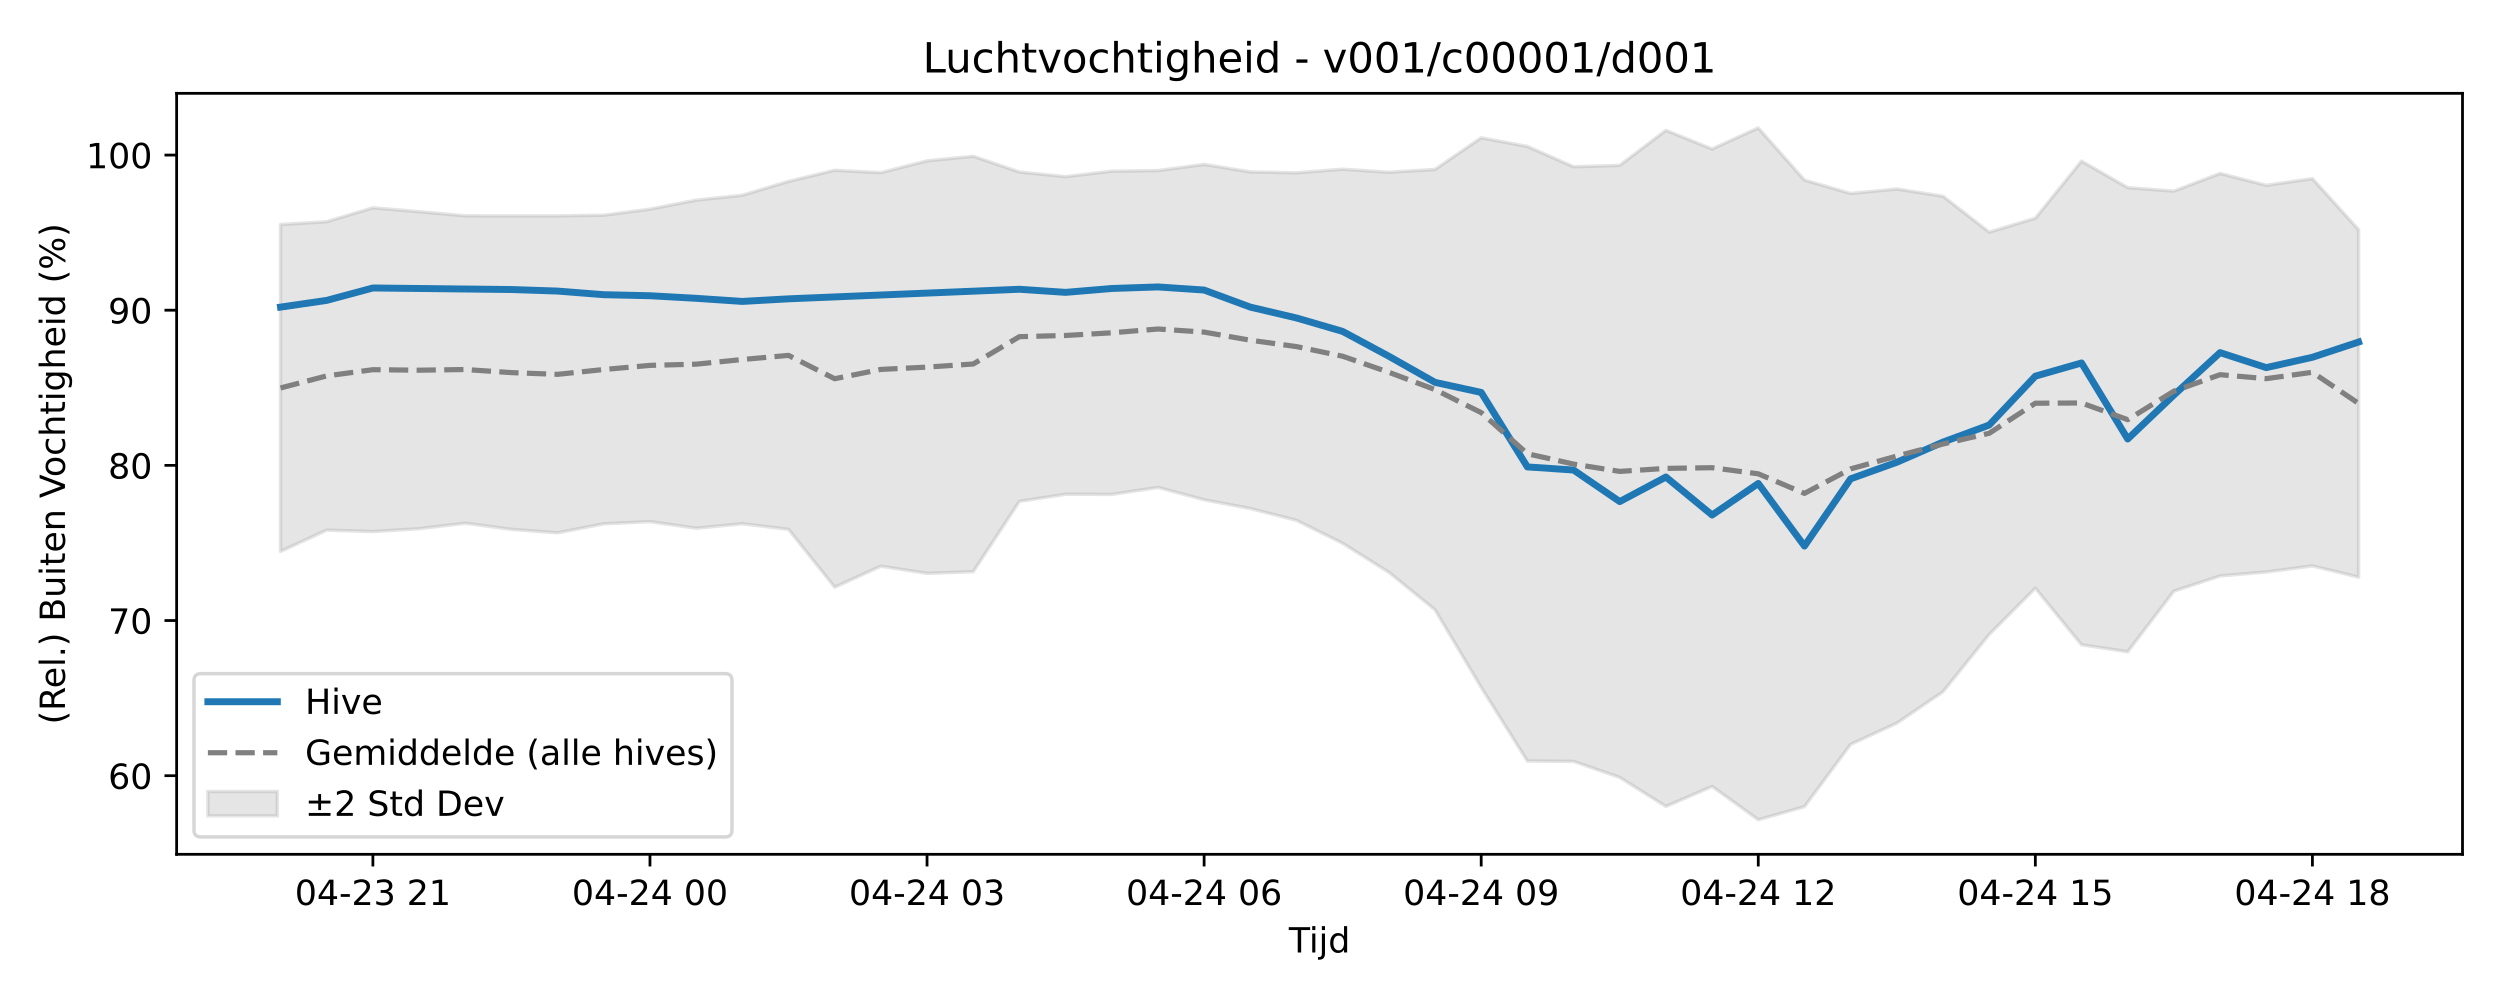
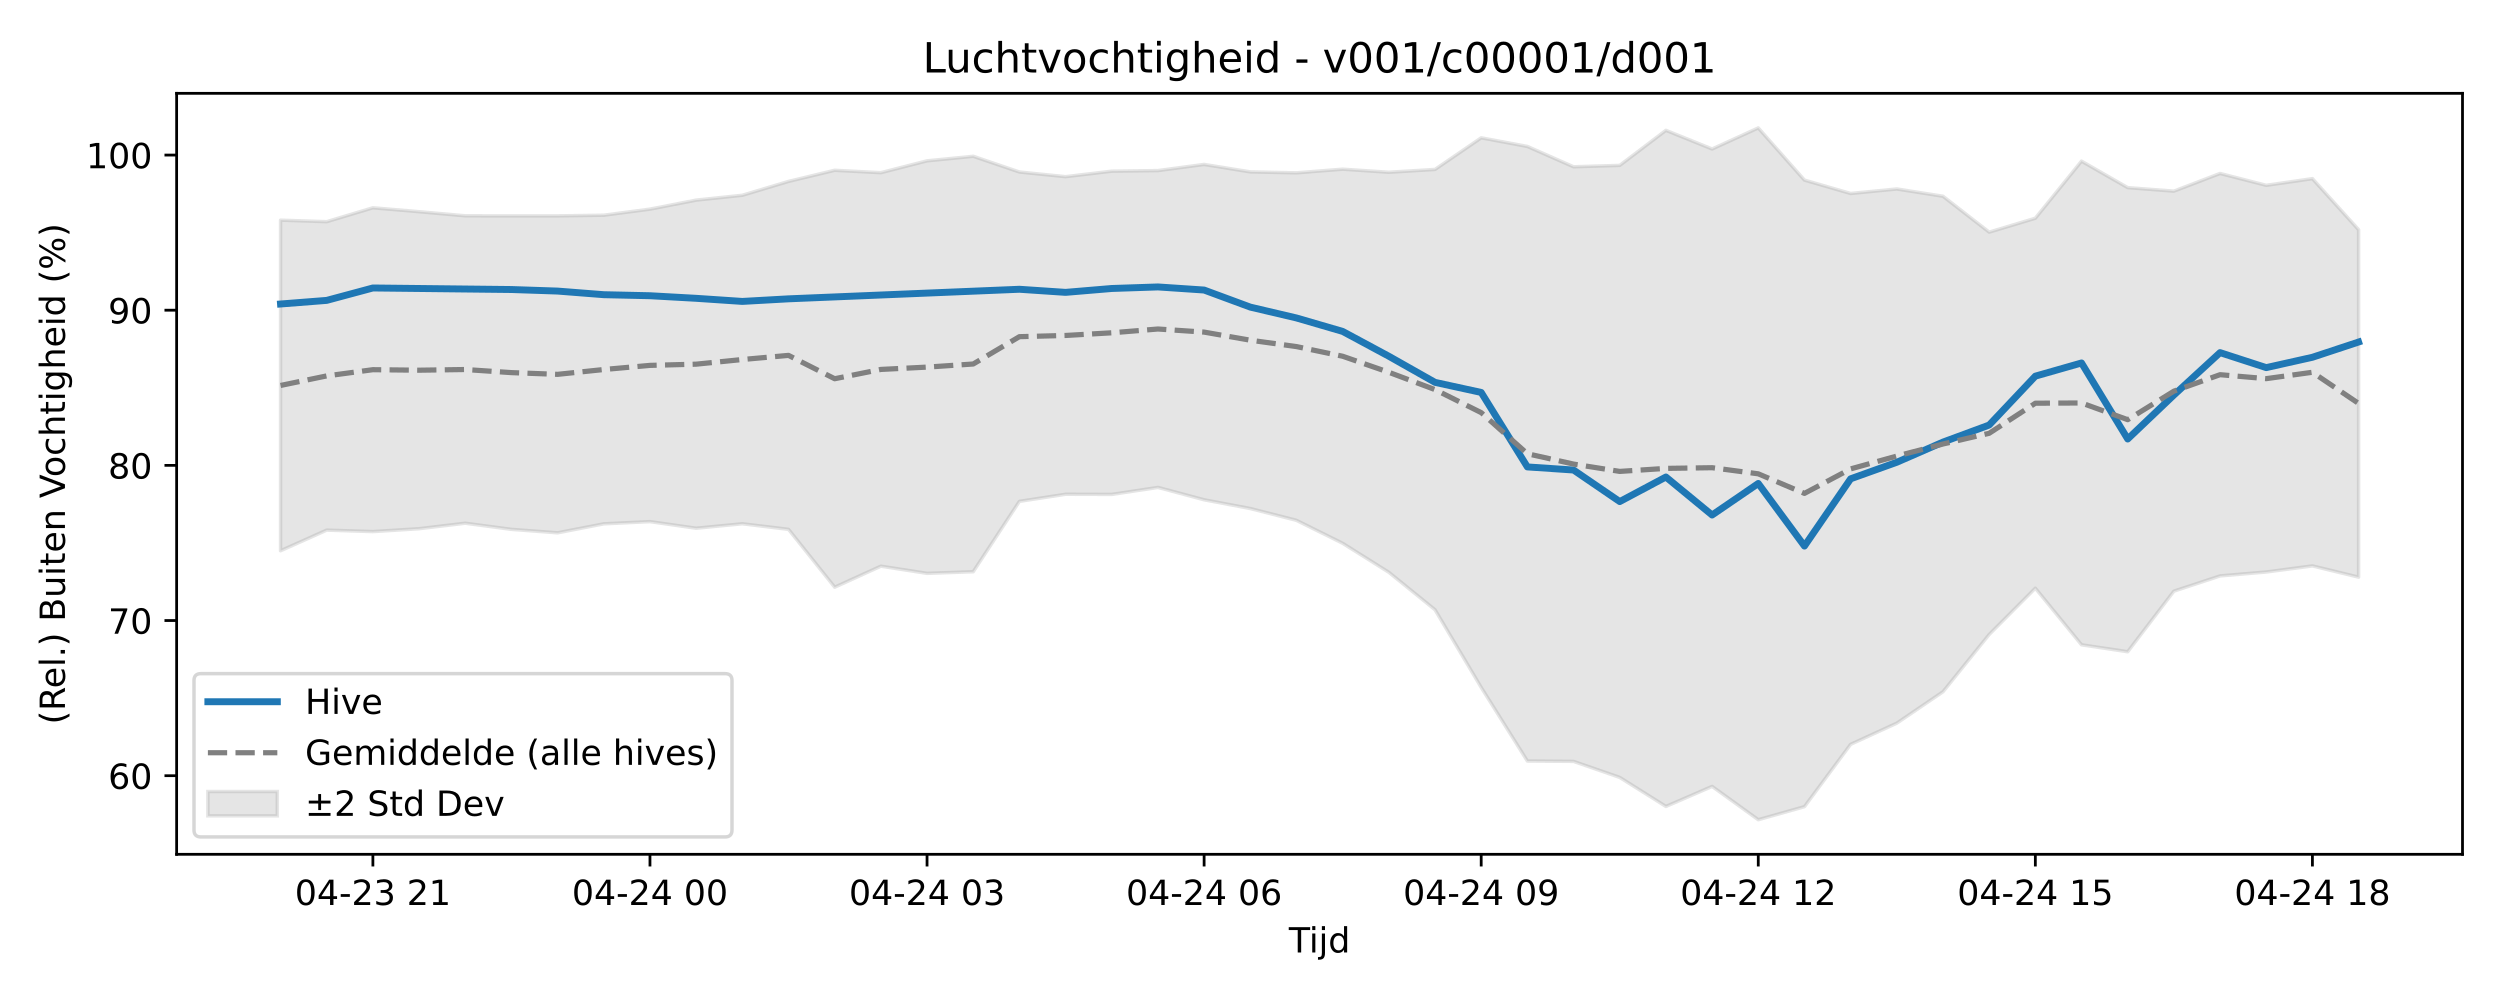
<svg xmlns="http://www.w3.org/2000/svg" xmlns:xlink="http://www.w3.org/1999/xlink" width="720pt" height="288pt" viewBox="0 0 720 288" version="1.1">
  <defs>
    <style type="text/css">*{stroke-linejoin: round; stroke-linecap: butt}</style>
  </defs>
  <g id="figure_1">
    <g id="patch_1">
      <path d="M 0 288  L 720 288  L 720 0  L 0 0  z " style="fill: #ffffff" />
    </g>
    <g id="axes_1">
      <g id="patch_2">
        <path d="M 50.87 246.04  L 709.2 246.04  L 709.2 26.88  L 50.87 26.88  z " style="fill: #ffffff" />
      </g>
      <g id="FillBetweenPolyCollection_1">
        <defs>
-           <path id="m20a7b4d609" d="M 80.794 -223.344  L 80.794 -129.189  L 94.094 -135.327  L 107.393 -134.9  L 120.693 -135.728  L 133.992 -137.311  L 147.292 -135.544  L 160.592 -134.547  L 173.891 -137.134  L 187.191 -137.77  L 200.49 -135.868  L 213.79 -137.154  L 227.09 -135.547  L 240.389 -118.887  L 253.689 -124.938  L 266.988 -122.87  L 280.288 -123.342  L 293.588 -143.609  L 306.887 -145.65  L 320.187 -145.61  L 333.486 -147.62  L 346.786 -144.062  L 360.086 -141.541  L 373.385 -138.14  L 386.685 -131.528  L 399.984 -123.177  L 413.284 -112.386  L 426.584 -90.025  L 439.883 -68.824  L 453.183 -68.719  L 466.482 -64.1  L 479.782 -55.742  L 493.082 -61.513  L 506.381 -51.922  L 519.681 -55.676  L 532.98 -73.631  L 546.28 -79.731  L 559.58 -88.774  L 572.879 -105.266  L 586.179 -118.595  L 599.478 -102.296  L 612.778 -100.297  L 626.078 -117.744  L 639.377 -122.134  L 652.677 -123.264  L 665.976 -125.018  L 679.276 -121.78  L 679.276 -221.84  L 679.276 -221.84  L 665.976 -236.551  L 652.677 -234.631  L 639.377 -238.045  L 626.078 -232.951  L 612.778 -233.964  L 599.478 -241.597  L 586.179 -225.15  L 572.879 -221.15  L 559.58 -231.485  L 546.28 -233.577  L 532.98 -232.279  L 519.681 -236.133  L 506.381 -251.158  L 493.082 -245.093  L 479.782 -250.466  L 466.482 -240.37  L 453.183 -239.971  L 439.883 -245.825  L 426.584 -248.308  L 413.284 -239.203  L 399.984 -238.392  L 386.685 -239.277  L 373.385 -238.226  L 360.086 -238.499  L 346.786 -240.646  L 333.486 -238.874  L 320.187 -238.7  L 306.887 -237.121  L 293.588 -238.466  L 280.288 -242.994  L 266.988 -241.679  L 253.689 -238.27  L 240.389 -238.959  L 227.09 -235.755  L 213.79 -231.764  L 200.49 -230.369  L 187.191 -227.771  L 173.891 -226.024  L 160.592 -225.831  L 147.292 -225.827  L 133.992 -225.847  L 120.693 -227.034  L 107.393 -228.159  L 94.094 -224.158  L 80.794 -223.344  z " style="stroke: #808080; stroke-opacity: 0.2" />
+           <path id="m8bf5874860" d="M 80.794 -224.592  L 80.794 -129.381  L 94.094 -135.327  L 107.393 -134.9  L 120.693 -135.728  L 133.992 -137.311  L 147.292 -135.544  L 160.592 -134.547  L 173.891 -137.134  L 187.191 -137.77  L 200.49 -135.868  L 213.79 -137.154  L 227.09 -135.547  L 240.389 -118.887  L 253.689 -124.938  L 266.988 -122.87  L 280.288 -123.342  L 293.588 -143.609  L 306.887 -145.65  L 320.187 -145.61  L 333.486 -147.62  L 346.786 -144.062  L 360.086 -141.541  L 373.385 -138.14  L 386.685 -131.528  L 399.984 -123.177  L 413.284 -112.386  L 426.584 -90.025  L 439.883 -68.824  L 453.183 -68.719  L 466.482 -64.1  L 479.782 -55.742  L 493.082 -61.513  L 506.381 -51.922  L 519.681 -55.676  L 532.98 -73.631  L 546.28 -79.731  L 559.58 -88.774  L 572.879 -105.266  L 586.179 -118.595  L 599.478 -102.296  L 612.778 -100.297  L 626.078 -117.744  L 639.377 -122.134  L 652.677 -123.264  L 665.976 -125.018  L 679.276 -121.78  L 679.276 -221.84  L 679.276 -221.84  L 665.976 -236.551  L 652.677 -234.631  L 639.377 -238.045  L 626.078 -232.951  L 612.778 -233.964  L 599.478 -241.597  L 586.179 -225.15  L 572.879 -221.15  L 559.58 -231.485  L 546.28 -233.577  L 532.98 -232.279  L 519.681 -236.133  L 506.381 -251.158  L 493.082 -245.093  L 479.782 -250.466  L 466.482 -240.37  L 453.183 -239.971  L 439.883 -245.825  L 426.584 -248.308  L 413.284 -239.203  L 399.984 -238.392  L 386.685 -239.277  L 373.385 -238.226  L 360.086 -238.499  L 346.786 -240.646  L 333.486 -238.874  L 320.187 -238.7  L 306.887 -237.121  L 293.588 -238.466  L 280.288 -242.994  L 266.988 -241.679  L 253.689 -238.27  L 240.389 -238.959  L 227.09 -235.755  L 213.79 -231.764  L 200.49 -230.369  L 187.191 -227.771  L 173.891 -226.024  L 160.592 -225.831  L 147.292 -225.827  L 133.992 -225.847  L 120.693 -227.034  L 107.393 -228.159  L 94.094 -224.158  L 80.794 -224.592  z " style="stroke: #808080; stroke-opacity: 0.2" />
        </defs>
-         <g clip-path="url(#pd4a90ac0a2)">
-           <use xlink:href="#m20a7b4d609" x="0" y="288" style="fill: #808080; fill-opacity: 0.2; stroke: #808080; stroke-opacity: 0.2" />
+         <g clip-path="url(#p98447a8174)">
+           <use xlink:href="#m8bf5874860" x="0" y="288" style="fill: #808080; fill-opacity: 0.2; stroke: #808080; stroke-opacity: 0.2" />
        </g>
      </g>
      <g id="matplotlib.axis_1">
        <g id="xtick_1">
          <g id="line2d_1">
            <defs>
-               <path id="m3c1276b3fc" d="M 0 0  L 0 3.5  " style="stroke: #000000; stroke-width: 0.8" />
-             </defs>
-             <g>
-               <use xlink:href="#m3c1276b3fc" x="107.393" y="246.04" style="stroke: #000000; stroke-width: 0.8" />
+               <path id="m700640bc56" d="M 0 0  L 0 3.5  " style="stroke: #000000; stroke-width: 0.8" />
+             </defs>
+             <g>
+               <use xlink:href="#m700640bc56" x="107.393" y="246.04" style="stroke: #000000; stroke-width: 0.8" />
            </g>
          </g>
          <g id="text_1">
            <g transform="translate(84.91281 260.6384) scale(0.1 -0.1)">
              <defs>
                <path id="DejaVuSans-30" d="M 2034 4250  Q 1547 4250 1301 3770  Q 1056 3291 1056 2328  Q 1056 1369 1301 889  Q 1547 409 2034 409  Q 2525 409 2770 889  Q 3016 1369 3016 2328  Q 3016 3291 2770 3770  Q 2525 4250 2034 4250  z M 2034 4750  Q 2819 4750 3233 4129  Q 3647 3509 3647 2328  Q 3647 1150 3233 529  Q 2819 -91 2034 -91  Q 1250 -91 836 529  Q 422 1150 422 2328  Q 422 3509 836 4129  Q 1250 4750 2034 4750  z " transform="scale(0.015625)" />
                <path id="DejaVuSans-34" d="M 2419 4116  L 825 1625  L 2419 1625  L 2419 4116  z M 2253 4666  L 3047 4666  L 3047 1625  L 3713 1625  L 3713 1100  L 3047 1100  L 3047 0  L 2419 0  L 2419 1100  L 313 1100  L 313 1709  L 2253 4666  z " transform="scale(0.015625)" />
                <path id="DejaVuSans-2d" d="M 313 2009  L 1997 2009  L 1997 1497  L 313 1497  L 313 2009  z " transform="scale(0.015625)" />
                <path id="DejaVuSans-32" d="M 1228 531  L 3431 531  L 3431 0  L 469 0  L 469 531  Q 828 903 1448 1529  Q 2069 2156 2228 2338  Q 2531 2678 2651 2914  Q 2772 3150 2772 3378  Q 2772 3750 2511 3984  Q 2250 4219 1831 4219  Q 1534 4219 1204 4116  Q 875 4013 500 3803  L 500 4441  Q 881 4594 1212 4672  Q 1544 4750 1819 4750  Q 2544 4750 2975 4387  Q 3406 4025 3406 3419  Q 3406 3131 3298 2873  Q 3191 2616 2906 2266  Q 2828 2175 2409 1742  Q 1991 1309 1228 531  z " transform="scale(0.015625)" />
                <path id="DejaVuSans-33" d="M 2597 2516  Q 3050 2419 3304 2112  Q 3559 1806 3559 1356  Q 3559 666 3084 287  Q 2609 -91 1734 -91  Q 1441 -91 1130 -33  Q 819 25 488 141  L 488 750  Q 750 597 1062 519  Q 1375 441 1716 441  Q 2309 441 2620 675  Q 2931 909 2931 1356  Q 2931 1769 2642 2001  Q 2353 2234 1838 2234  L 1294 2234  L 1294 2753  L 1863 2753  Q 2328 2753 2575 2939  Q 2822 3125 2822 3475  Q 2822 3834 2567 4026  Q 2313 4219 1838 4219  Q 1578 4219 1281 4162  Q 984 4106 628 3988  L 628 4550  Q 988 4650 1302 4700  Q 1616 4750 1894 4750  Q 2613 4750 3031 4423  Q 3450 4097 3450 3541  Q 3450 3153 3228 2886  Q 3006 2619 2597 2516  z " transform="scale(0.015625)" />
                <path id="DejaVuSans-20" transform="scale(0.015625)" />
                <path id="DejaVuSans-31" d="M 794 531  L 1825 531  L 1825 4091  L 703 3866  L 703 4441  L 1819 4666  L 2450 4666  L 2450 531  L 3481 531  L 3481 0  L 794 0  L 794 531  z " transform="scale(0.015625)" />
              </defs>
              <use xlink:href="#DejaVuSans-30" />
              <use xlink:href="#DejaVuSans-34" transform="translate(63.62305 0)" />
              <use xlink:href="#DejaVuSans-2d" transform="translate(127.2461 0)" />
              <use xlink:href="#DejaVuSans-32" transform="translate(163.3301 0)" />
              <use xlink:href="#DejaVuSans-33" transform="translate(226.9531 0)" />
              <use xlink:href="#DejaVuSans-20" transform="translate(290.5762 0)" />
              <use xlink:href="#DejaVuSans-32" transform="translate(322.3633 0)" />
              <use xlink:href="#DejaVuSans-31" transform="translate(385.9863 0)" />
            </g>
          </g>
        </g>
        <g id="xtick_2">
          <g id="line2d_2">
            <g>
-               <use xlink:href="#m3c1276b3fc" x="187.191" y="246.04" style="stroke: #000000; stroke-width: 0.8" />
+               <use xlink:href="#m700640bc56" x="187.191" y="246.04" style="stroke: #000000; stroke-width: 0.8" />
            </g>
          </g>
          <g id="text_2">
            <g transform="translate(164.7104 260.6384) scale(0.1 -0.1)">
              <use xlink:href="#DejaVuSans-30" />
              <use xlink:href="#DejaVuSans-34" transform="translate(63.62305 0)" />
              <use xlink:href="#DejaVuSans-2d" transform="translate(127.2461 0)" />
              <use xlink:href="#DejaVuSans-32" transform="translate(163.3301 0)" />
              <use xlink:href="#DejaVuSans-34" transform="translate(226.9531 0)" />
              <use xlink:href="#DejaVuSans-20" transform="translate(290.5762 0)" />
              <use xlink:href="#DejaVuSans-30" transform="translate(322.3633 0)" />
              <use xlink:href="#DejaVuSans-30" transform="translate(385.9863 0)" />
            </g>
          </g>
        </g>
        <g id="xtick_3">
          <g id="line2d_3">
            <g>
-               <use xlink:href="#m3c1276b3fc" x="266.988" y="246.04" style="stroke: #000000; stroke-width: 0.8" />
+               <use xlink:href="#m700640bc56" x="266.988" y="246.04" style="stroke: #000000; stroke-width: 0.8" />
            </g>
          </g>
          <g id="text_3">
            <g transform="translate(244.508 260.6384) scale(0.1 -0.1)">
              <use xlink:href="#DejaVuSans-30" />
              <use xlink:href="#DejaVuSans-34" transform="translate(63.62305 0)" />
              <use xlink:href="#DejaVuSans-2d" transform="translate(127.2461 0)" />
              <use xlink:href="#DejaVuSans-32" transform="translate(163.3301 0)" />
              <use xlink:href="#DejaVuSans-34" transform="translate(226.9531 0)" />
              <use xlink:href="#DejaVuSans-20" transform="translate(290.5762 0)" />
              <use xlink:href="#DejaVuSans-30" transform="translate(322.3633 0)" />
              <use xlink:href="#DejaVuSans-33" transform="translate(385.9863 0)" />
            </g>
          </g>
        </g>
        <g id="xtick_4">
          <g id="line2d_4">
            <g>
-               <use xlink:href="#m3c1276b3fc" x="346.786" y="246.04" style="stroke: #000000; stroke-width: 0.8" />
+               <use xlink:href="#m700640bc56" x="346.786" y="246.04" style="stroke: #000000; stroke-width: 0.8" />
            </g>
          </g>
          <g id="text_4">
            <g transform="translate(324.3055 260.6384) scale(0.1 -0.1)">
              <defs>
                <path id="DejaVuSans-36" d="M 2113 2584  Q 1688 2584 1439 2293  Q 1191 2003 1191 1497  Q 1191 994 1439 701  Q 1688 409 2113 409  Q 2538 409 2786 701  Q 3034 994 3034 1497  Q 3034 2003 2786 2293  Q 2538 2584 2113 2584  z M 3366 4563  L 3366 3988  Q 3128 4100 2886 4159  Q 2644 4219 2406 4219  Q 1781 4219 1451 3797  Q 1122 3375 1075 2522  Q 1259 2794 1537 2939  Q 1816 3084 2150 3084  Q 2853 3084 3261 2657  Q 3669 2231 3669 1497  Q 3669 778 3244 343  Q 2819 -91 2113 -91  Q 1303 -91 875 529  Q 447 1150 447 2328  Q 447 3434 972 4092  Q 1497 4750 2381 4750  Q 2619 4750 2861 4703  Q 3103 4656 3366 4563  z " transform="scale(0.015625)" />
              </defs>
              <use xlink:href="#DejaVuSans-30" />
              <use xlink:href="#DejaVuSans-34" transform="translate(63.62305 0)" />
              <use xlink:href="#DejaVuSans-2d" transform="translate(127.2461 0)" />
              <use xlink:href="#DejaVuSans-32" transform="translate(163.3301 0)" />
              <use xlink:href="#DejaVuSans-34" transform="translate(226.9531 0)" />
              <use xlink:href="#DejaVuSans-20" transform="translate(290.5762 0)" />
              <use xlink:href="#DejaVuSans-30" transform="translate(322.3633 0)" />
              <use xlink:href="#DejaVuSans-36" transform="translate(385.9863 0)" />
            </g>
          </g>
        </g>
        <g id="xtick_5">
          <g id="line2d_5">
            <g>
-               <use xlink:href="#m3c1276b3fc" x="426.584" y="246.04" style="stroke: #000000; stroke-width: 0.8" />
+               <use xlink:href="#m700640bc56" x="426.584" y="246.04" style="stroke: #000000; stroke-width: 0.8" />
            </g>
          </g>
          <g id="text_5">
            <g transform="translate(404.1031 260.6384) scale(0.1 -0.1)">
              <defs>
                <path id="DejaVuSans-39" d="M 703 97  L 703 672  Q 941 559 1184 500  Q 1428 441 1663 441  Q 2288 441 2617 861  Q 2947 1281 2994 2138  Q 2813 1869 2534 1725  Q 2256 1581 1919 1581  Q 1219 1581 811 2004  Q 403 2428 403 3163  Q 403 3881 828 4315  Q 1253 4750 1959 4750  Q 2769 4750 3195 4129  Q 3622 3509 3622 2328  Q 3622 1225 3098 567  Q 2575 -91 1691 -91  Q 1453 -91 1209 -44  Q 966 3 703 97  z M 1959 2075  Q 2384 2075 2632 2365  Q 2881 2656 2881 3163  Q 2881 3666 2632 3958  Q 2384 4250 1959 4250  Q 1534 4250 1286 3958  Q 1038 3666 1038 3163  Q 1038 2656 1286 2365  Q 1534 2075 1959 2075  z " transform="scale(0.015625)" />
              </defs>
              <use xlink:href="#DejaVuSans-30" />
              <use xlink:href="#DejaVuSans-34" transform="translate(63.62305 0)" />
              <use xlink:href="#DejaVuSans-2d" transform="translate(127.2461 0)" />
              <use xlink:href="#DejaVuSans-32" transform="translate(163.3301 0)" />
              <use xlink:href="#DejaVuSans-34" transform="translate(226.9531 0)" />
              <use xlink:href="#DejaVuSans-20" transform="translate(290.5762 0)" />
              <use xlink:href="#DejaVuSans-30" transform="translate(322.3633 0)" />
              <use xlink:href="#DejaVuSans-39" transform="translate(385.9863 0)" />
            </g>
          </g>
        </g>
        <g id="xtick_6">
          <g id="line2d_6">
            <g>
-               <use xlink:href="#m3c1276b3fc" x="506.381" y="246.04" style="stroke: #000000; stroke-width: 0.8" />
+               <use xlink:href="#m700640bc56" x="506.381" y="246.04" style="stroke: #000000; stroke-width: 0.8" />
            </g>
          </g>
          <g id="text_6">
            <g transform="translate(483.9007 260.6384) scale(0.1 -0.1)">
              <use xlink:href="#DejaVuSans-30" />
              <use xlink:href="#DejaVuSans-34" transform="translate(63.62305 0)" />
              <use xlink:href="#DejaVuSans-2d" transform="translate(127.2461 0)" />
              <use xlink:href="#DejaVuSans-32" transform="translate(163.3301 0)" />
              <use xlink:href="#DejaVuSans-34" transform="translate(226.9531 0)" />
              <use xlink:href="#DejaVuSans-20" transform="translate(290.5762 0)" />
              <use xlink:href="#DejaVuSans-31" transform="translate(322.3633 0)" />
              <use xlink:href="#DejaVuSans-32" transform="translate(385.9863 0)" />
            </g>
          </g>
        </g>
        <g id="xtick_7">
          <g id="line2d_7">
            <g>
-               <use xlink:href="#m3c1276b3fc" x="586.179" y="246.04" style="stroke: #000000; stroke-width: 0.8" />
+               <use xlink:href="#m700640bc56" x="586.179" y="246.04" style="stroke: #000000; stroke-width: 0.8" />
            </g>
          </g>
          <g id="text_7">
            <g transform="translate(563.6983 260.6384) scale(0.1 -0.1)">
              <defs>
                <path id="DejaVuSans-35" d="M 691 4666  L 3169 4666  L 3169 4134  L 1269 4134  L 1269 2991  Q 1406 3038 1543 3061  Q 1681 3084 1819 3084  Q 2600 3084 3056 2656  Q 3513 2228 3513 1497  Q 3513 744 3044 326  Q 2575 -91 1722 -91  Q 1428 -91 1123 -41  Q 819 9 494 109  L 494 744  Q 775 591 1075 516  Q 1375 441 1709 441  Q 2250 441 2565 725  Q 2881 1009 2881 1497  Q 2881 1984 2565 2268  Q 2250 2553 1709 2553  Q 1456 2553 1204 2497  Q 953 2441 691 2322  L 691 4666  z " transform="scale(0.015625)" />
              </defs>
              <use xlink:href="#DejaVuSans-30" />
              <use xlink:href="#DejaVuSans-34" transform="translate(63.62305 0)" />
              <use xlink:href="#DejaVuSans-2d" transform="translate(127.2461 0)" />
              <use xlink:href="#DejaVuSans-32" transform="translate(163.3301 0)" />
              <use xlink:href="#DejaVuSans-34" transform="translate(226.9531 0)" />
              <use xlink:href="#DejaVuSans-20" transform="translate(290.5762 0)" />
              <use xlink:href="#DejaVuSans-31" transform="translate(322.3633 0)" />
              <use xlink:href="#DejaVuSans-35" transform="translate(385.9863 0)" />
            </g>
          </g>
        </g>
        <g id="xtick_8">
          <g id="line2d_8">
            <g>
-               <use xlink:href="#m3c1276b3fc" x="665.976" y="246.04" style="stroke: #000000; stroke-width: 0.8" />
+               <use xlink:href="#m700640bc56" x="665.976" y="246.04" style="stroke: #000000; stroke-width: 0.8" />
            </g>
          </g>
          <g id="text_8">
            <g transform="translate(643.4958 260.6384) scale(0.1 -0.1)">
              <defs>
                <path id="DejaVuSans-38" d="M 2034 2216  Q 1584 2216 1326 1975  Q 1069 1734 1069 1313  Q 1069 891 1326 650  Q 1584 409 2034 409  Q 2484 409 2743 651  Q 3003 894 3003 1313  Q 3003 1734 2745 1975  Q 2488 2216 2034 2216  z M 1403 2484  Q 997 2584 770 2862  Q 544 3141 544 3541  Q 544 4100 942 4425  Q 1341 4750 2034 4750  Q 2731 4750 3128 4425  Q 3525 4100 3525 3541  Q 3525 3141 3298 2862  Q 3072 2584 2669 2484  Q 3125 2378 3379 2068  Q 3634 1759 3634 1313  Q 3634 634 3220 271  Q 2806 -91 2034 -91  Q 1263 -91 848 271  Q 434 634 434 1313  Q 434 1759 690 2068  Q 947 2378 1403 2484  z M 1172 3481  Q 1172 3119 1398 2916  Q 1625 2713 2034 2713  Q 2441 2713 2670 2916  Q 2900 3119 2900 3481  Q 2900 3844 2670 4047  Q 2441 4250 2034 4250  Q 1625 4250 1398 4047  Q 1172 3844 1172 3481  z " transform="scale(0.015625)" />
              </defs>
              <use xlink:href="#DejaVuSans-30" />
              <use xlink:href="#DejaVuSans-34" transform="translate(63.62305 0)" />
              <use xlink:href="#DejaVuSans-2d" transform="translate(127.2461 0)" />
              <use xlink:href="#DejaVuSans-32" transform="translate(163.3301 0)" />
              <use xlink:href="#DejaVuSans-34" transform="translate(226.9531 0)" />
              <use xlink:href="#DejaVuSans-20" transform="translate(290.5762 0)" />
              <use xlink:href="#DejaVuSans-31" transform="translate(322.3633 0)" />
              <use xlink:href="#DejaVuSans-38" transform="translate(385.9863 0)" />
            </g>
          </g>
        </g>
        <g id="text_9">
          <g transform="translate(371.185 274.3166) scale(0.1 -0.1)">
            <defs>
              <path id="DejaVuSans-54" d="M -19 4666  L 3928 4666  L 3928 4134  L 2272 4134  L 2272 0  L 1638 0  L 1638 4134  L -19 4134  L -19 4666  z " transform="scale(0.015625)" />
              <path id="DejaVuSans-69" d="M 603 3500  L 1178 3500  L 1178 0  L 603 0  L 603 3500  z M 603 4863  L 1178 4863  L 1178 4134  L 603 4134  L 603 4863  z " transform="scale(0.015625)" />
              <path id="DejaVuSans-6a" d="M 603 3500  L 1178 3500  L 1178 -63  Q 1178 -731 923 -1031  Q 669 -1331 103 -1331  L -116 -1331  L -116 -844  L 38 -844  Q 366 -844 484 -692  Q 603 -541 603 -63  L 603 3500  z M 603 4863  L 1178 4863  L 1178 4134  L 603 4134  L 603 4863  z " transform="scale(0.015625)" />
              <path id="DejaVuSans-64" d="M 2906 2969  L 2906 4863  L 3481 4863  L 3481 0  L 2906 0  L 2906 525  Q 2725 213 2448 61  Q 2172 -91 1784 -91  Q 1150 -91 751 415  Q 353 922 353 1747  Q 353 2572 751 3078  Q 1150 3584 1784 3584  Q 2172 3584 2448 3432  Q 2725 3281 2906 2969  z M 947 1747  Q 947 1113 1208 752  Q 1469 391 1925 391  Q 2381 391 2643 752  Q 2906 1113 2906 1747  Q 2906 2381 2643 2742  Q 2381 3103 1925 3103  Q 1469 3103 1208 2742  Q 947 2381 947 1747  z " transform="scale(0.015625)" />
            </defs>
            <use xlink:href="#DejaVuSans-54" />
            <use xlink:href="#DejaVuSans-69" transform="translate(57.95898 0)" />
            <use xlink:href="#DejaVuSans-6a" transform="translate(85.74219 0)" />
            <use xlink:href="#DejaVuSans-64" transform="translate(113.5254 0)" />
          </g>
        </g>
      </g>
      <g id="matplotlib.axis_2">
        <g id="ytick_1">
          <g id="line2d_9">
            <defs>
-               <path id="md0eabe6167" d="M 0 0  L -3.5 0  " style="stroke: #000000; stroke-width: 0.8" />
-             </defs>
-             <g>
-               <use xlink:href="#md0eabe6167" x="50.87" y="223.4" style="stroke: #000000; stroke-width: 0.8" />
+               <path id="m2c5d59ed11" d="M 0 0  L -3.5 0  " style="stroke: #000000; stroke-width: 0.8" />
+             </defs>
+             <g>
+               <use xlink:href="#m2c5d59ed11" x="50.87" y="223.4" style="stroke: #000000; stroke-width: 0.8" />
            </g>
          </g>
          <g id="text_10">
            <g transform="translate(31.145 227.1991) scale(0.1 -0.1)">
              <use xlink:href="#DejaVuSans-36" />
              <use xlink:href="#DejaVuSans-30" transform="translate(63.62305 0)" />
            </g>
          </g>
        </g>
        <g id="ytick_2">
          <g id="line2d_10">
            <g>
-               <use xlink:href="#md0eabe6167" x="50.87" y="178.713" style="stroke: #000000; stroke-width: 0.8" />
+               <use xlink:href="#m2c5d59ed11" x="50.87" y="178.713" style="stroke: #000000; stroke-width: 0.8" />
            </g>
          </g>
          <g id="text_11">
            <g transform="translate(31.145 182.5127) scale(0.1 -0.1)">
              <defs>
                <path id="DejaVuSans-37" d="M 525 4666  L 3525 4666  L 3525 4397  L 1831 0  L 1172 0  L 2766 4134  L 525 4134  L 525 4666  z " transform="scale(0.015625)" />
              </defs>
              <use xlink:href="#DejaVuSans-37" />
              <use xlink:href="#DejaVuSans-30" transform="translate(63.62305 0)" />
            </g>
          </g>
        </g>
        <g id="ytick_3">
          <g id="line2d_11">
            <g>
-               <use xlink:href="#md0eabe6167" x="50.87" y="134.027" style="stroke: #000000; stroke-width: 0.8" />
+               <use xlink:href="#m2c5d59ed11" x="50.87" y="134.027" style="stroke: #000000; stroke-width: 0.8" />
            </g>
          </g>
          <g id="text_12">
            <g transform="translate(31.145 137.8263) scale(0.1 -0.1)">
              <use xlink:href="#DejaVuSans-38" />
              <use xlink:href="#DejaVuSans-30" transform="translate(63.62305 0)" />
            </g>
          </g>
        </g>
        <g id="ytick_4">
          <g id="line2d_12">
            <g>
-               <use xlink:href="#md0eabe6167" x="50.87" y="89.341" style="stroke: #000000; stroke-width: 0.8" />
+               <use xlink:href="#m2c5d59ed11" x="50.87" y="89.341" style="stroke: #000000; stroke-width: 0.8" />
            </g>
          </g>
          <g id="text_13">
            <g transform="translate(31.145 93.1399) scale(0.1 -0.1)">
              <use xlink:href="#DejaVuSans-39" />
              <use xlink:href="#DejaVuSans-30" transform="translate(63.62305 0)" />
            </g>
          </g>
        </g>
        <g id="ytick_5">
          <g id="line2d_13">
            <g>
-               <use xlink:href="#md0eabe6167" x="50.87" y="44.654" style="stroke: #000000; stroke-width: 0.8" />
+               <use xlink:href="#m2c5d59ed11" x="50.87" y="44.654" style="stroke: #000000; stroke-width: 0.8" />
            </g>
          </g>
          <g id="text_14">
            <g transform="translate(24.7825 48.45351) scale(0.1 -0.1)">
              <use xlink:href="#DejaVuSans-31" />
              <use xlink:href="#DejaVuSans-30" transform="translate(63.62305 0)" />
              <use xlink:href="#DejaVuSans-30" transform="translate(127.2461 0)" />
            </g>
          </g>
        </g>
        <g id="text_15">
          <g transform="translate(18.70281 208.6209) rotate(-90) scale(0.1 -0.1)">
            <defs>
              <path id="DejaVuSans-28" d="M 1984 4856  Q 1566 4138 1362 3434  Q 1159 2731 1159 2009  Q 1159 1288 1364 580  Q 1569 -128 1984 -844  L 1484 -844  Q 1016 -109 783 600  Q 550 1309 550 2009  Q 550 2706 781 3412  Q 1013 4119 1484 4856  L 1984 4856  z " transform="scale(0.015625)" />
              <path id="DejaVuSans-52" d="M 2841 2188  Q 3044 2119 3236 1894  Q 3428 1669 3622 1275  L 4263 0  L 3584 0  L 2988 1197  Q 2756 1666 2539 1819  Q 2322 1972 1947 1972  L 1259 1972  L 1259 0  L 628 0  L 628 4666  L 2053 4666  Q 2853 4666 3247 4331  Q 3641 3997 3641 3322  Q 3641 2881 3436 2590  Q 3231 2300 2841 2188  z M 1259 4147  L 1259 2491  L 2053 2491  Q 2509 2491 2742 2702  Q 2975 2913 2975 3322  Q 2975 3731 2742 3939  Q 2509 4147 2053 4147  L 1259 4147  z " transform="scale(0.015625)" />
              <path id="DejaVuSans-65" d="M 3597 1894  L 3597 1613  L 953 1613  Q 991 1019 1311 708  Q 1631 397 2203 397  Q 2534 397 2845 478  Q 3156 559 3463 722  L 3463 178  Q 3153 47 2828 -22  Q 2503 -91 2169 -91  Q 1331 -91 842 396  Q 353 884 353 1716  Q 353 2575 817 3079  Q 1281 3584 2069 3584  Q 2775 3584 3186 3129  Q 3597 2675 3597 1894  z M 3022 2063  Q 3016 2534 2758 2815  Q 2500 3097 2075 3097  Q 1594 3097 1305 2825  Q 1016 2553 972 2059  L 3022 2063  z " transform="scale(0.015625)" />
              <path id="DejaVuSans-6c" d="M 603 4863  L 1178 4863  L 1178 0  L 603 0  L 603 4863  z " transform="scale(0.015625)" />
              <path id="DejaVuSans-2e" d="M 684 794  L 1344 794  L 1344 0  L 684 0  L 684 794  z " transform="scale(0.015625)" />
              <path id="DejaVuSans-29" d="M 513 4856  L 1013 4856  Q 1481 4119 1714 3412  Q 1947 2706 1947 2009  Q 1947 1309 1714 600  Q 1481 -109 1013 -844  L 513 -844  Q 928 -128 1133 580  Q 1338 1288 1338 2009  Q 1338 2731 1133 3434  Q 928 4138 513 4856  z " transform="scale(0.015625)" />
              <path id="DejaVuSans-42" d="M 1259 2228  L 1259 519  L 2272 519  Q 2781 519 3026 730  Q 3272 941 3272 1375  Q 3272 1813 3026 2020  Q 2781 2228 2272 2228  L 1259 2228  z M 1259 4147  L 1259 2741  L 2194 2741  Q 2656 2741 2882 2914  Q 3109 3088 3109 3444  Q 3109 3797 2882 3972  Q 2656 4147 2194 4147  L 1259 4147  z M 628 4666  L 2241 4666  Q 2963 4666 3353 4366  Q 3744 4066 3744 3513  Q 3744 3084 3544 2831  Q 3344 2578 2956 2516  Q 3422 2416 3680 2098  Q 3938 1781 3938 1306  Q 3938 681 3513 340  Q 3088 0 2303 0  L 628 0  L 628 4666  z " transform="scale(0.015625)" />
              <path id="DejaVuSans-75" d="M 544 1381  L 544 3500  L 1119 3500  L 1119 1403  Q 1119 906 1312 657  Q 1506 409 1894 409  Q 2359 409 2629 706  Q 2900 1003 2900 1516  L 2900 3500  L 3475 3500  L 3475 0  L 2900 0  L 2900 538  Q 2691 219 2414 64  Q 2138 -91 1772 -91  Q 1169 -91 856 284  Q 544 659 544 1381  z M 1991 3584  L 1991 3584  z " transform="scale(0.015625)" />
              <path id="DejaVuSans-74" d="M 1172 4494  L 1172 3500  L 2356 3500  L 2356 3053  L 1172 3053  L 1172 1153  Q 1172 725 1289 603  Q 1406 481 1766 481  L 2356 481  L 2356 0  L 1766 0  Q 1100 0 847 248  Q 594 497 594 1153  L 594 3053  L 172 3053  L 172 3500  L 594 3500  L 594 4494  L 1172 4494  z " transform="scale(0.015625)" />
              <path id="DejaVuSans-6e" d="M 3513 2113  L 3513 0  L 2938 0  L 2938 2094  Q 2938 2591 2744 2837  Q 2550 3084 2163 3084  Q 1697 3084 1428 2787  Q 1159 2491 1159 1978  L 1159 0  L 581 0  L 581 3500  L 1159 3500  L 1159 2956  Q 1366 3272 1645 3428  Q 1925 3584 2291 3584  Q 2894 3584 3203 3211  Q 3513 2838 3513 2113  z " transform="scale(0.015625)" />
              <path id="DejaVuSans-56" d="M 1831 0  L 50 4666  L 709 4666  L 2188 738  L 3669 4666  L 4325 4666  L 2547 0  L 1831 0  z " transform="scale(0.015625)" />
              <path id="DejaVuSans-6f" d="M 1959 3097  Q 1497 3097 1228 2736  Q 959 2375 959 1747  Q 959 1119 1226 758  Q 1494 397 1959 397  Q 2419 397 2687 759  Q 2956 1122 2956 1747  Q 2956 2369 2687 2733  Q 2419 3097 1959 3097  z M 1959 3584  Q 2709 3584 3137 3096  Q 3566 2609 3566 1747  Q 3566 888 3137 398  Q 2709 -91 1959 -91  Q 1206 -91 779 398  Q 353 888 353 1747  Q 353 2609 779 3096  Q 1206 3584 1959 3584  z " transform="scale(0.015625)" />
              <path id="DejaVuSans-63" d="M 3122 3366  L 3122 2828  Q 2878 2963 2633 3030  Q 2388 3097 2138 3097  Q 1578 3097 1268 2742  Q 959 2388 959 1747  Q 959 1106 1268 751  Q 1578 397 2138 397  Q 2388 397 2633 464  Q 2878 531 3122 666  L 3122 134  Q 2881 22 2623 -34  Q 2366 -91 2075 -91  Q 1284 -91 818 406  Q 353 903 353 1747  Q 353 2603 823 3093  Q 1294 3584 2113 3584  Q 2378 3584 2631 3529  Q 2884 3475 3122 3366  z " transform="scale(0.015625)" />
              <path id="DejaVuSans-68" d="M 3513 2113  L 3513 0  L 2938 0  L 2938 2094  Q 2938 2591 2744 2837  Q 2550 3084 2163 3084  Q 1697 3084 1428 2787  Q 1159 2491 1159 1978  L 1159 0  L 581 0  L 581 4863  L 1159 4863  L 1159 2956  Q 1366 3272 1645 3428  Q 1925 3584 2291 3584  Q 2894 3584 3203 3211  Q 3513 2838 3513 2113  z " transform="scale(0.015625)" />
              <path id="DejaVuSans-67" d="M 2906 1791  Q 2906 2416 2648 2759  Q 2391 3103 1925 3103  Q 1463 3103 1205 2759  Q 947 2416 947 1791  Q 947 1169 1205 825  Q 1463 481 1925 481  Q 2391 481 2648 825  Q 2906 1169 2906 1791  z M 3481 434  Q 3481 -459 3084 -895  Q 2688 -1331 1869 -1331  Q 1566 -1331 1297 -1286  Q 1028 -1241 775 -1147  L 775 -588  Q 1028 -725 1275 -790  Q 1522 -856 1778 -856  Q 2344 -856 2625 -561  Q 2906 -266 2906 331  L 2906 616  Q 2728 306 2450 153  Q 2172 0 1784 0  Q 1141 0 747 490  Q 353 981 353 1791  Q 353 2603 747 3093  Q 1141 3584 1784 3584  Q 2172 3584 2450 3431  Q 2728 3278 2906 2969  L 2906 3500  L 3481 3500  L 3481 434  z " transform="scale(0.015625)" />
              <path id="DejaVuSans-25" d="M 4653 2053  Q 4381 2053 4226 1822  Q 4072 1591 4072 1178  Q 4072 772 4226 539  Q 4381 306 4653 306  Q 4919 306 5073 539  Q 5228 772 5228 1178  Q 5228 1588 5073 1820  Q 4919 2053 4653 2053  z M 4653 2450  Q 5147 2450 5437 2106  Q 5728 1763 5728 1178  Q 5728 594 5436 251  Q 5144 -91 4653 -91  Q 4153 -91 3862 251  Q 3572 594 3572 1178  Q 3572 1766 3864 2108  Q 4156 2450 4653 2450  z M 1428 4353  Q 1159 4353 1004 4120  Q 850 3888 850 3481  Q 850 3069 1003 2837  Q 1156 2606 1428 2606  Q 1700 2606 1854 2837  Q 2009 3069 2009 3481  Q 2009 3884 1853 4118  Q 1697 4353 1428 4353  z M 4250 4750  L 4750 4750  L 1831 -91  L 1331 -91  L 4250 4750  z M 1428 4750  Q 1922 4750 2215 4408  Q 2509 4066 2509 3481  Q 2509 2891 2217 2550  Q 1925 2209 1428 2209  Q 931 2209 642 2551  Q 353 2894 353 3481  Q 353 4063 643 4406  Q 934 4750 1428 4750  z " transform="scale(0.015625)" />
            </defs>
            <use xlink:href="#DejaVuSans-28" />
            <use xlink:href="#DejaVuSans-52" transform="translate(39.01367 0)" />
            <use xlink:href="#DejaVuSans-65" transform="translate(103.9961 0)" />
            <use xlink:href="#DejaVuSans-6c" transform="translate(165.5195 0)" />
            <use xlink:href="#DejaVuSans-2e" transform="translate(193.3027 0)" />
            <use xlink:href="#DejaVuSans-29" transform="translate(225.0898 0)" />
            <use xlink:href="#DejaVuSans-20" transform="translate(264.1035 0)" />
            <use xlink:href="#DejaVuSans-42" transform="translate(295.8906 0)" />
            <use xlink:href="#DejaVuSans-75" transform="translate(364.4941 0)" />
            <use xlink:href="#DejaVuSans-69" transform="translate(427.873 0)" />
            <use xlink:href="#DejaVuSans-74" transform="translate(455.6562 0)" />
            <use xlink:href="#DejaVuSans-65" transform="translate(494.8652 0)" />
            <use xlink:href="#DejaVuSans-6e" transform="translate(556.3887 0)" />
            <use xlink:href="#DejaVuSans-20" transform="translate(619.7676 0)" />
            <use xlink:href="#DejaVuSans-56" transform="translate(651.5547 0)" />
            <use xlink:href="#DejaVuSans-6f" transform="translate(712.2129 0)" />
            <use xlink:href="#DejaVuSans-63" transform="translate(773.3945 0)" />
            <use xlink:href="#DejaVuSans-68" transform="translate(828.375 0)" />
            <use xlink:href="#DejaVuSans-74" transform="translate(891.7539 0)" />
            <use xlink:href="#DejaVuSans-69" transform="translate(930.9629 0)" />
            <use xlink:href="#DejaVuSans-67" transform="translate(958.7461 0)" />
            <use xlink:href="#DejaVuSans-68" transform="translate(1022.223 0)" />
            <use xlink:href="#DejaVuSans-65" transform="translate(1085.602 0)" />
            <use xlink:href="#DejaVuSans-69" transform="translate(1147.125 0)" />
            <use xlink:href="#DejaVuSans-64" transform="translate(1174.908 0)" />
            <use xlink:href="#DejaVuSans-20" transform="translate(1238.385 0)" />
            <use xlink:href="#DejaVuSans-28" transform="translate(1270.172 0)" />
            <use xlink:href="#DejaVuSans-25" transform="translate(1309.186 0)" />
            <use xlink:href="#DejaVuSans-29" transform="translate(1404.205 0)" />
          </g>
        </g>
      </g>
      <g id="line2d_14">
-         <path d="M 80.794 88.447  L 94.094 86.511  L 107.393 82.936  L 120.693 83.085  L 133.992 83.234  L 147.292 83.382  L 160.592 83.829  L 173.891 84.872  L 187.191 85.17  L 200.49 85.915  L 213.79 86.808  L 227.09 86.064  L 293.588 83.308  L 306.887 84.202  L 320.187 83.085  L 333.486 82.638  L 346.786 83.531  L 360.086 88.447  L 373.385 91.575  L 386.685 95.448  L 399.984 102.598  L 413.284 110.12  L 426.584 113.024  L 439.883 134.474  L 453.183 135.368  L 466.482 144.454  L 479.782 137.379  L 493.082 148.327  L 506.381 139.24  L 519.681 157.264  L 532.98 137.9  L 546.28 133.133  L 559.58 127.324  L 572.879 122.409  L 586.179 108.332  L 599.478 104.534  L 612.778 126.43  L 626.078 113.769  L 639.377 101.555  L 652.677 105.875  L 665.976 102.896  L 679.276 98.501  " clip-path="url(#pd4a90ac0a2)" style="fill: none; stroke: #1f77b4; stroke-width: 2; stroke-linecap: square" />
+         <path d="M 80.794 87.553  L 94.094 86.511  L 107.393 82.936  L 120.693 83.085  L 133.992 83.234  L 147.292 83.382  L 160.592 83.829  L 173.891 84.872  L 187.191 85.17  L 200.49 85.915  L 213.79 86.808  L 227.09 86.064  L 293.588 83.308  L 306.887 84.202  L 320.187 83.085  L 333.486 82.638  L 346.786 83.531  L 360.086 88.447  L 373.385 91.575  L 386.685 95.448  L 399.984 102.598  L 413.284 110.12  L 426.584 113.024  L 439.883 134.474  L 453.183 135.368  L 466.482 144.454  L 479.782 137.379  L 493.082 148.327  L 506.381 139.24  L 519.681 157.264  L 532.98 137.9  L 546.28 133.133  L 559.58 127.324  L 572.879 122.409  L 586.179 108.332  L 599.478 104.534  L 612.778 126.43  L 626.078 113.769  L 639.377 101.555  L 652.677 105.875  L 665.976 102.896  L 679.276 98.501  " clip-path="url(#p98447a8174)" style="fill: none; stroke: #1f77b4; stroke-width: 2; stroke-linecap: square" />
      </g>
      <g id="line2d_15">
-         <path d="M 80.794 111.734  L 94.094 108.258  L 107.393 106.47  L 120.693 106.619  L 133.992 106.421  L 147.292 107.315  L 160.592 107.811  L 173.891 106.421  L 187.191 105.229  L 200.49 104.882  L 213.79 103.541  L 227.09 102.349  L 240.389 109.077  L 253.689 106.396  L 266.988 105.726  L 280.288 104.832  L 293.588 96.962  L 306.887 96.615  L 320.187 95.845  L 333.486 94.753  L 346.786 95.646  L 360.086 97.98  L 373.385 99.817  L 386.685 102.598  L 399.984 107.215  L 413.284 112.205  L 426.584 118.834  L 439.883 130.676  L 453.183 133.655  L 466.482 135.765  L 479.782 134.896  L 493.082 134.697  L 506.381 136.46  L 519.681 142.095  L 532.98 135.045  L 546.28 131.346  L 559.58 127.87  L 572.879 124.792  L 586.179 116.128  L 599.478 116.053  L 612.778 120.869  L 626.078 112.652  L 639.377 107.91  L 652.677 109.052  L 665.976 107.215  L 679.276 116.19  " clip-path="url(#pd4a90ac0a2)" style="fill: none; stroke-dasharray: 5.55,2.4; stroke-dashoffset: 0; stroke: #808080; stroke-width: 1.5" />
+         <path d="M 80.794 111.014  L 94.094 108.258  L 107.393 106.47  L 120.693 106.619  L 133.992 106.421  L 147.292 107.315  L 160.592 107.811  L 173.891 106.421  L 187.191 105.229  L 200.49 104.882  L 213.79 103.541  L 227.09 102.349  L 240.389 109.077  L 253.689 106.396  L 266.988 105.726  L 280.288 104.832  L 293.588 96.962  L 306.887 96.615  L 320.187 95.845  L 333.486 94.753  L 346.786 95.646  L 360.086 97.98  L 373.385 99.817  L 386.685 102.598  L 399.984 107.215  L 413.284 112.205  L 426.584 118.834  L 439.883 130.676  L 453.183 133.655  L 466.482 135.765  L 479.782 134.896  L 493.082 134.697  L 506.381 136.46  L 519.681 142.095  L 532.98 135.045  L 546.28 131.346  L 559.58 127.87  L 572.879 124.792  L 586.179 116.128  L 599.478 116.053  L 612.778 120.869  L 626.078 112.652  L 639.377 107.91  L 652.677 109.052  L 665.976 107.215  L 679.276 116.19  " clip-path="url(#p98447a8174)" style="fill: none; stroke-dasharray: 5.55,2.4; stroke-dashoffset: 0; stroke: #808080; stroke-width: 1.5" />
      </g>
      <g id="patch_3">
        <path d="M 50.87 246.04  L 50.87 26.88  " style="fill: none; stroke: #000000; stroke-width: 0.8; stroke-linejoin: miter; stroke-linecap: square" />
      </g>
      <g id="patch_4">
        <path d="M 709.2 246.04  L 709.2 26.88  " style="fill: none; stroke: #000000; stroke-width: 0.8; stroke-linejoin: miter; stroke-linecap: square" />
      </g>
      <g id="patch_5">
        <path d="M 50.87 246.04  L 709.2 246.04  " style="fill: none; stroke: #000000; stroke-width: 0.8; stroke-linejoin: miter; stroke-linecap: square" />
      </g>
      <g id="patch_6">
        <path d="M 50.87 26.88  L 709.2 26.88  " style="fill: none; stroke: #000000; stroke-width: 0.8; stroke-linejoin: miter; stroke-linecap: square" />
      </g>
      <g id="text_16">
        <g transform="translate(265.7453 20.88) scale(0.12 -0.12)">
          <defs>
            <path id="DejaVuSans-4c" d="M 628 4666  L 1259 4666  L 1259 531  L 3531 531  L 3531 0  L 628 0  L 628 4666  z " transform="scale(0.015625)" />
            <path id="DejaVuSans-76" d="M 191 3500  L 800 3500  L 1894 563  L 2988 3500  L 3597 3500  L 2284 0  L 1503 0  L 191 3500  z " transform="scale(0.015625)" />
            <path id="DejaVuSans-2f" d="M 1625 4666  L 2156 4666  L 531 -594  L 0 -594  L 1625 4666  z " transform="scale(0.015625)" />
          </defs>
          <use xlink:href="#DejaVuSans-4c" />
          <use xlink:href="#DejaVuSans-75" transform="translate(53.96289 0)" />
          <use xlink:href="#DejaVuSans-63" transform="translate(117.3418 0)" />
          <use xlink:href="#DejaVuSans-68" transform="translate(172.3223 0)" />
          <use xlink:href="#DejaVuSans-74" transform="translate(235.7012 0)" />
          <use xlink:href="#DejaVuSans-76" transform="translate(274.9102 0)" />
          <use xlink:href="#DejaVuSans-6f" transform="translate(334.0898 0)" />
          <use xlink:href="#DejaVuSans-63" transform="translate(395.2715 0)" />
          <use xlink:href="#DejaVuSans-68" transform="translate(450.252 0)" />
          <use xlink:href="#DejaVuSans-74" transform="translate(513.6309 0)" />
          <use xlink:href="#DejaVuSans-69" transform="translate(552.8398 0)" />
          <use xlink:href="#DejaVuSans-67" transform="translate(580.623 0)" />
          <use xlink:href="#DejaVuSans-68" transform="translate(644.0996 0)" />
          <use xlink:href="#DejaVuSans-65" transform="translate(707.4785 0)" />
          <use xlink:href="#DejaVuSans-69" transform="translate(769.002 0)" />
          <use xlink:href="#DejaVuSans-64" transform="translate(796.7852 0)" />
          <use xlink:href="#DejaVuSans-20" transform="translate(860.2617 0)" />
          <use xlink:href="#DejaVuSans-2d" transform="translate(892.0488 0)" />
          <use xlink:href="#DejaVuSans-20" transform="translate(928.1328 0)" />
          <use xlink:href="#DejaVuSans-76" transform="translate(959.9199 0)" />
          <use xlink:href="#DejaVuSans-30" transform="translate(1019.1 0)" />
          <use xlink:href="#DejaVuSans-30" transform="translate(1082.723 0)" />
          <use xlink:href="#DejaVuSans-31" transform="translate(1146.346 0)" />
          <use xlink:href="#DejaVuSans-2f" transform="translate(1209.969 0)" />
          <use xlink:href="#DejaVuSans-63" transform="translate(1243.66 0)" />
          <use xlink:href="#DejaVuSans-30" transform="translate(1298.641 0)" />
          <use xlink:href="#DejaVuSans-30" transform="translate(1362.264 0)" />
          <use xlink:href="#DejaVuSans-30" transform="translate(1425.887 0)" />
          <use xlink:href="#DejaVuSans-30" transform="translate(1489.51 0)" />
          <use xlink:href="#DejaVuSans-31" transform="translate(1553.133 0)" />
          <use xlink:href="#DejaVuSans-2f" transform="translate(1616.756 0)" />
          <use xlink:href="#DejaVuSans-64" transform="translate(1650.447 0)" />
          <use xlink:href="#DejaVuSans-30" transform="translate(1713.924 0)" />
          <use xlink:href="#DejaVuSans-30" transform="translate(1777.547 0)" />
          <use xlink:href="#DejaVuSans-31" transform="translate(1841.17 0)" />
        </g>
      </g>
      <g id="legend_1">
        <g id="patch_7">
          <path d="M 57.87 241.04  L 208.814 241.04  Q 210.814 241.04 210.814 239.04  L 210.814 196.006  Q 210.814 194.006 208.814 194.006  L 57.87 194.006  Q 55.87 194.006 55.87 196.006  L 55.87 239.04  Q 55.87 241.04 57.87 241.04  z " style="fill: #ffffff; opacity: 0.8; stroke: #cccccc; stroke-linejoin: miter" />
        </g>
        <g id="line2d_16">
          <path d="M 59.87 202.104  L 69.87 202.104  L 79.87 202.104  " style="fill: none; stroke: #1f77b4; stroke-width: 2; stroke-linecap: square" />
        </g>
        <g id="text_17">
          <g transform="translate(87.87 205.6041) scale(0.1 -0.1)">
            <defs>
              <path id="DejaVuSans-48" d="M 628 4666  L 1259 4666  L 1259 2753  L 3553 2753  L 3553 4666  L 4184 4666  L 4184 0  L 3553 0  L 3553 2222  L 1259 2222  L 1259 0  L 628 0  L 628 4666  z " transform="scale(0.015625)" />
            </defs>
            <use xlink:href="#DejaVuSans-48" />
            <use xlink:href="#DejaVuSans-69" transform="translate(75.19531 0)" />
            <use xlink:href="#DejaVuSans-76" transform="translate(102.9785 0)" />
            <use xlink:href="#DejaVuSans-65" transform="translate(162.1582 0)" />
          </g>
        </g>
        <g id="line2d_17">
          <path d="M 59.87 216.782  L 69.87 216.782  L 79.87 216.782  " style="fill: none; stroke-dasharray: 5.55,2.4; stroke-dashoffset: 0; stroke: #808080; stroke-width: 1.5" />
        </g>
        <g id="text_18">
          <g transform="translate(87.87 220.2822) scale(0.1 -0.1)">
            <defs>
              <path id="DejaVuSans-47" d="M 3809 666  L 3809 1919  L 2778 1919  L 2778 2438  L 4434 2438  L 4434 434  Q 4069 175 3628 42  Q 3188 -91 2688 -91  Q 1594 -91 976 548  Q 359 1188 359 2328  Q 359 3472 976 4111  Q 1594 4750 2688 4750  Q 3144 4750 3555 4637  Q 3966 4525 4313 4306  L 4313 3634  Q 3963 3931 3569 4081  Q 3175 4231 2741 4231  Q 1884 4231 1454 3753  Q 1025 3275 1025 2328  Q 1025 1384 1454 906  Q 1884 428 2741 428  Q 3075 428 3337 486  Q 3600 544 3809 666  z " transform="scale(0.015625)" />
              <path id="DejaVuSans-6d" d="M 3328 2828  Q 3544 3216 3844 3400  Q 4144 3584 4550 3584  Q 5097 3584 5394 3201  Q 5691 2819 5691 2113  L 5691 0  L 5113 0  L 5113 2094  Q 5113 2597 4934 2840  Q 4756 3084 4391 3084  Q 3944 3084 3684 2787  Q 3425 2491 3425 1978  L 3425 0  L 2847 0  L 2847 2094  Q 2847 2600 2669 2842  Q 2491 3084 2119 3084  Q 1678 3084 1418 2786  Q 1159 2488 1159 1978  L 1159 0  L 581 0  L 581 3500  L 1159 3500  L 1159 2956  Q 1356 3278 1631 3431  Q 1906 3584 2284 3584  Q 2666 3584 2933 3390  Q 3200 3197 3328 2828  z " transform="scale(0.015625)" />
              <path id="DejaVuSans-61" d="M 2194 1759  Q 1497 1759 1228 1600  Q 959 1441 959 1056  Q 959 750 1161 570  Q 1363 391 1709 391  Q 2188 391 2477 730  Q 2766 1069 2766 1631  L 2766 1759  L 2194 1759  z M 3341 1997  L 3341 0  L 2766 0  L 2766 531  Q 2569 213 2275 61  Q 1981 -91 1556 -91  Q 1019 -91 701 211  Q 384 513 384 1019  Q 384 1609 779 1909  Q 1175 2209 1959 2209  L 2766 2209  L 2766 2266  Q 2766 2663 2505 2880  Q 2244 3097 1772 3097  Q 1472 3097 1187 3025  Q 903 2953 641 2809  L 641 3341  Q 956 3463 1253 3523  Q 1550 3584 1831 3584  Q 2591 3584 2966 3190  Q 3341 2797 3341 1997  z " transform="scale(0.015625)" />
              <path id="DejaVuSans-73" d="M 2834 3397  L 2834 2853  Q 2591 2978 2328 3040  Q 2066 3103 1784 3103  Q 1356 3103 1142 2972  Q 928 2841 928 2578  Q 928 2378 1081 2264  Q 1234 2150 1697 2047  L 1894 2003  Q 2506 1872 2764 1633  Q 3022 1394 3022 966  Q 3022 478 2636 193  Q 2250 -91 1575 -91  Q 1294 -91 989 -36  Q 684 19 347 128  L 347 722  Q 666 556 975 473  Q 1284 391 1588 391  Q 1994 391 2212 530  Q 2431 669 2431 922  Q 2431 1156 2273 1281  Q 2116 1406 1581 1522  L 1381 1569  Q 847 1681 609 1914  Q 372 2147 372 2553  Q 372 3047 722 3315  Q 1072 3584 1716 3584  Q 2034 3584 2315 3537  Q 2597 3491 2834 3397  z " transform="scale(0.015625)" />
            </defs>
            <use xlink:href="#DejaVuSans-47" />
            <use xlink:href="#DejaVuSans-65" transform="translate(77.49023 0)" />
            <use xlink:href="#DejaVuSans-6d" transform="translate(139.0137 0)" />
            <use xlink:href="#DejaVuSans-69" transform="translate(236.4258 0)" />
            <use xlink:href="#DejaVuSans-64" transform="translate(264.209 0)" />
            <use xlink:href="#DejaVuSans-64" transform="translate(327.6855 0)" />
            <use xlink:href="#DejaVuSans-65" transform="translate(391.1621 0)" />
            <use xlink:href="#DejaVuSans-6c" transform="translate(452.6855 0)" />
            <use xlink:href="#DejaVuSans-64" transform="translate(480.4688 0)" />
            <use xlink:href="#DejaVuSans-65" transform="translate(543.9453 0)" />
            <use xlink:href="#DejaVuSans-20" transform="translate(605.4688 0)" />
            <use xlink:href="#DejaVuSans-28" transform="translate(637.2559 0)" />
            <use xlink:href="#DejaVuSans-61" transform="translate(676.2695 0)" />
            <use xlink:href="#DejaVuSans-6c" transform="translate(737.5488 0)" />
            <use xlink:href="#DejaVuSans-6c" transform="translate(765.332 0)" />
            <use xlink:href="#DejaVuSans-65" transform="translate(793.1152 0)" />
            <use xlink:href="#DejaVuSans-20" transform="translate(854.6387 0)" />
            <use xlink:href="#DejaVuSans-68" transform="translate(886.4258 0)" />
            <use xlink:href="#DejaVuSans-69" transform="translate(949.8047 0)" />
            <use xlink:href="#DejaVuSans-76" transform="translate(977.5879 0)" />
            <use xlink:href="#DejaVuSans-65" transform="translate(1036.768 0)" />
            <use xlink:href="#DejaVuSans-73" transform="translate(1098.291 0)" />
            <use xlink:href="#DejaVuSans-29" transform="translate(1150.391 0)" />
          </g>
        </g>
        <g id="patch_8">
          <path d="M 59.87 234.96  L 79.87 234.96  L 79.87 227.96  L 59.87 227.96  z " style="fill: #808080; fill-opacity: 0.2; stroke: #808080; stroke-opacity: 0.2; stroke-linejoin: miter" />
        </g>
        <g id="text_19">
          <g transform="translate(87.87 234.9603) scale(0.1 -0.1)">
            <defs>
              <path id="DejaVuSans-b1" d="M 2944 4013  L 2944 2803  L 4684 2803  L 4684 2272  L 2944 2272  L 2944 1063  L 2419 1063  L 2419 2272  L 678 2272  L 678 2803  L 2419 2803  L 2419 4013  L 2944 4013  z M 678 531  L 4684 531  L 4684 0  L 678 0  L 678 531  z " transform="scale(0.015625)" />
              <path id="DejaVuSans-53" d="M 3425 4513  L 3425 3897  Q 3066 4069 2747 4153  Q 2428 4238 2131 4238  Q 1616 4238 1336 4038  Q 1056 3838 1056 3469  Q 1056 3159 1242 3001  Q 1428 2844 1947 2747  L 2328 2669  Q 3034 2534 3370 2195  Q 3706 1856 3706 1288  Q 3706 609 3251 259  Q 2797 -91 1919 -91  Q 1588 -91 1214 -16  Q 841 59 441 206  L 441 856  Q 825 641 1194 531  Q 1563 422 1919 422  Q 2459 422 2753 634  Q 3047 847 3047 1241  Q 3047 1584 2836 1778  Q 2625 1972 2144 2069  L 1759 2144  Q 1053 2284 737 2584  Q 422 2884 422 3419  Q 422 4038 858 4394  Q 1294 4750 2059 4750  Q 2388 4750 2728 4690  Q 3069 4631 3425 4513  z " transform="scale(0.015625)" />
              <path id="DejaVuSans-44" d="M 1259 4147  L 1259 519  L 2022 519  Q 2988 519 3436 956  Q 3884 1394 3884 2338  Q 3884 3275 3436 3711  Q 2988 4147 2022 4147  L 1259 4147  z M 628 4666  L 1925 4666  Q 3281 4666 3915 4102  Q 4550 3538 4550 2338  Q 4550 1131 3912 565  Q 3275 0 1925 0  L 628 0  L 628 4666  z " transform="scale(0.015625)" />
            </defs>
            <use xlink:href="#DejaVuSans-b1" />
            <use xlink:href="#DejaVuSans-32" transform="translate(83.78906 0)" />
            <use xlink:href="#DejaVuSans-20" transform="translate(147.4121 0)" />
            <use xlink:href="#DejaVuSans-53" transform="translate(179.1992 0)" />
            <use xlink:href="#DejaVuSans-74" transform="translate(242.6758 0)" />
            <use xlink:href="#DejaVuSans-64" transform="translate(281.8848 0)" />
            <use xlink:href="#DejaVuSans-20" transform="translate(345.3613 0)" />
            <use xlink:href="#DejaVuSans-44" transform="translate(377.1484 0)" />
            <use xlink:href="#DejaVuSans-65" transform="translate(454.1504 0)" />
            <use xlink:href="#DejaVuSans-76" transform="translate(515.6738 0)" />
          </g>
        </g>
      </g>
    </g>
  </g>
  <defs>
-     <clipPath id="pd4a90ac0a2">
+     <clipPath id="p98447a8174">
      <rect x="50.87" y="26.88" width="658.33" height="219.16" />
    </clipPath>
  </defs>
</svg>
